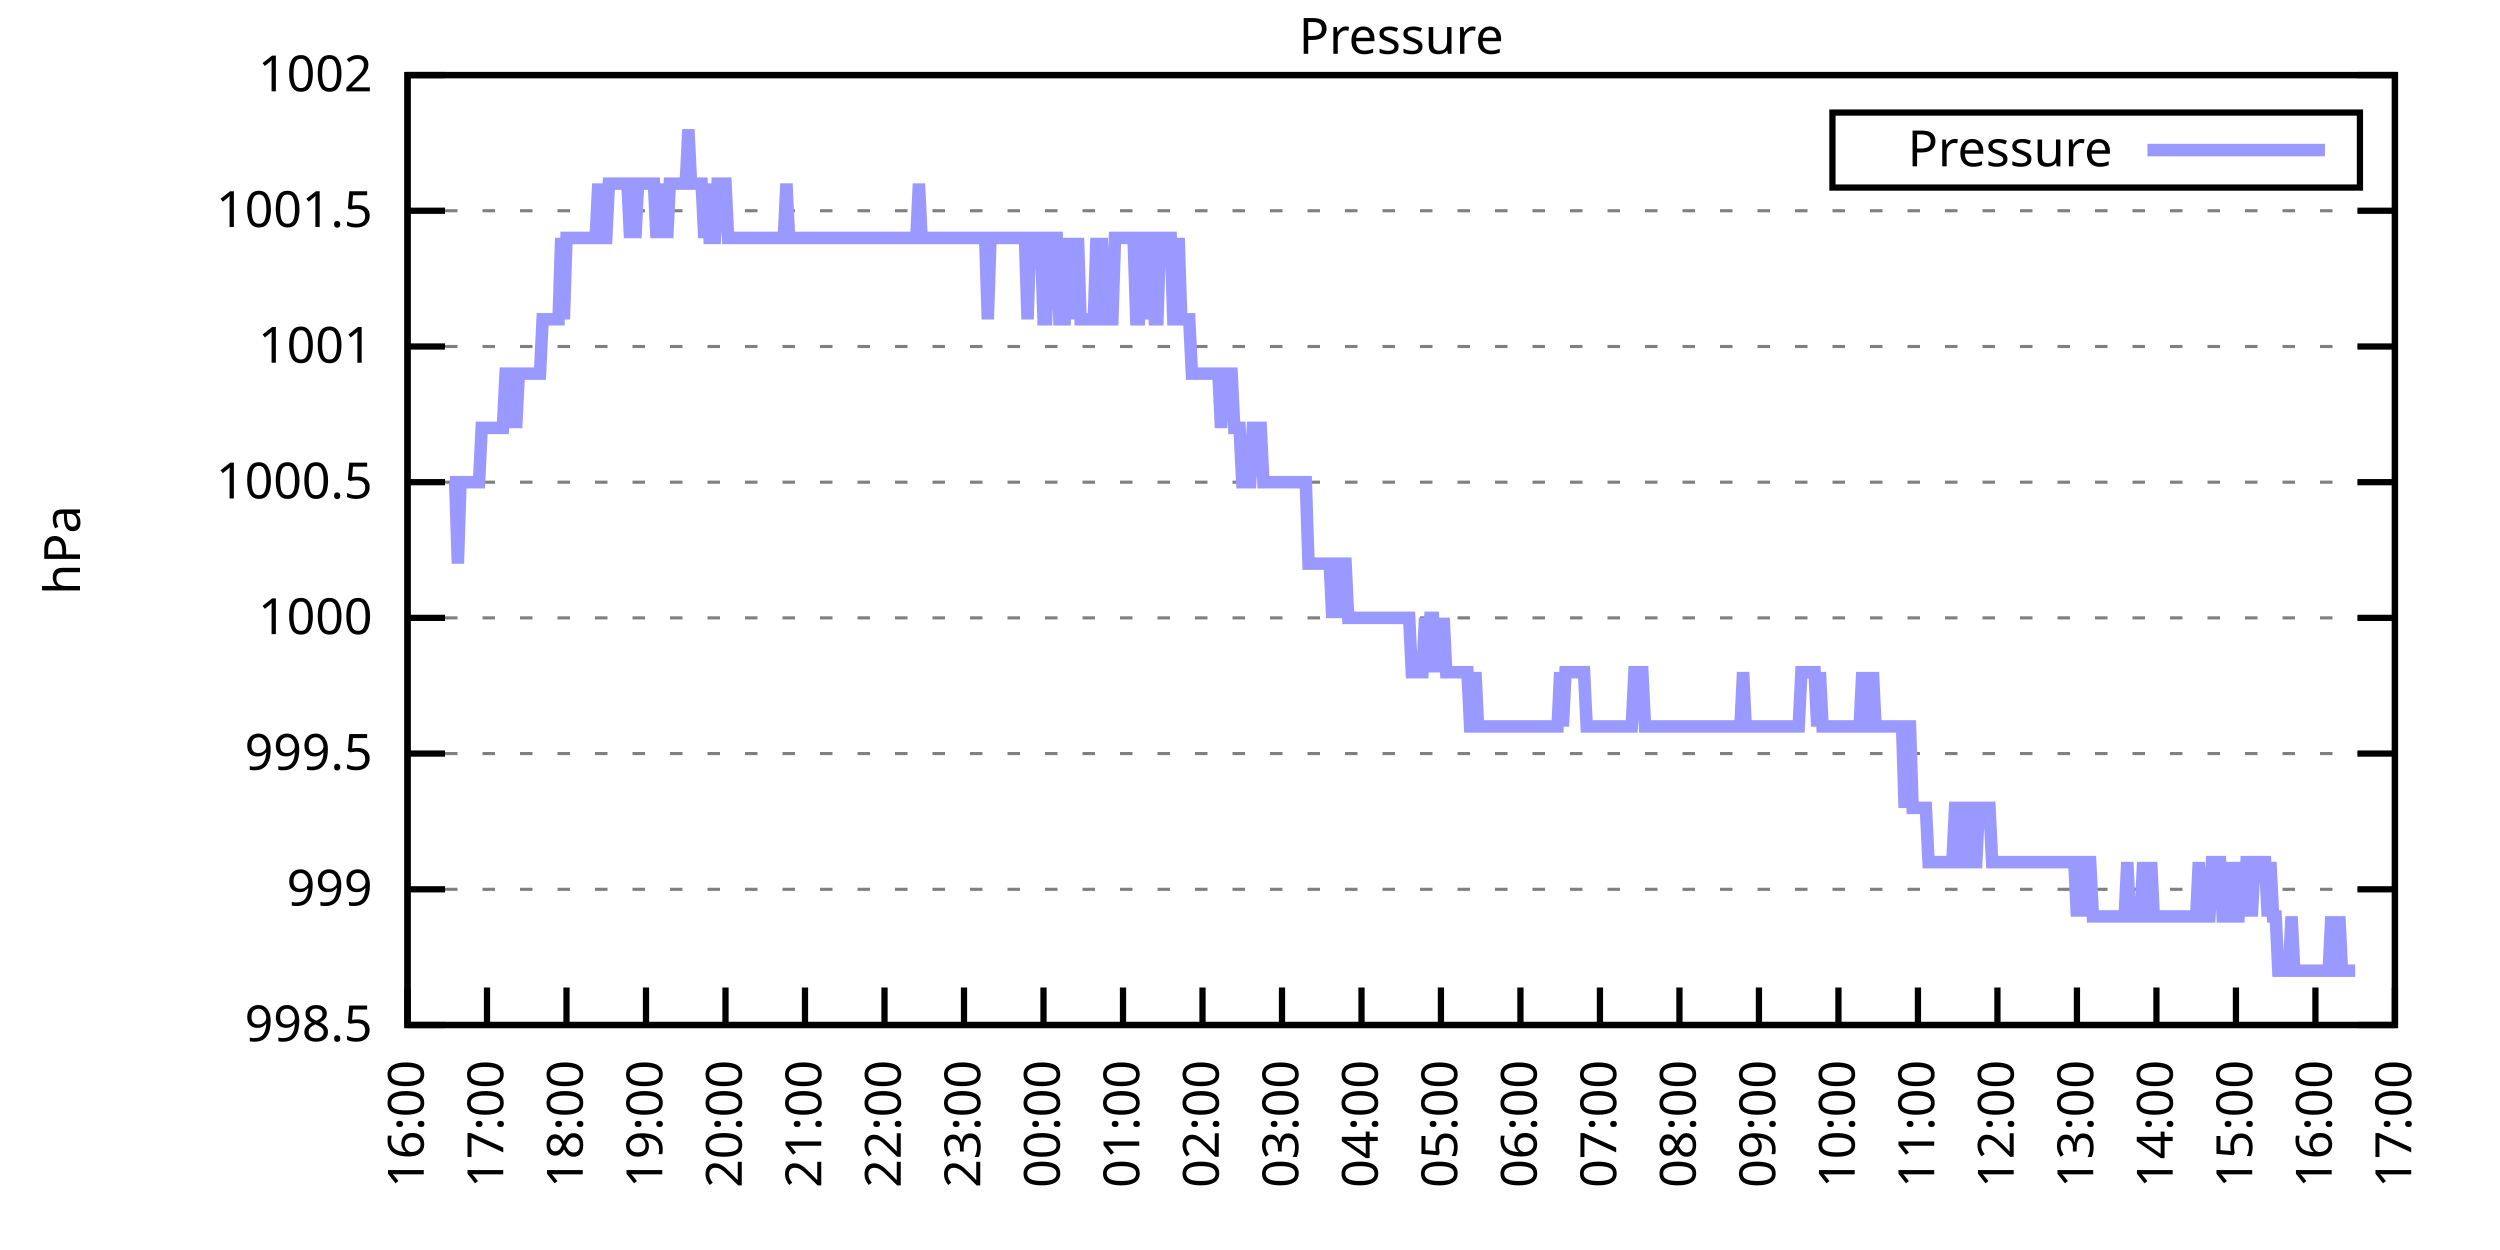
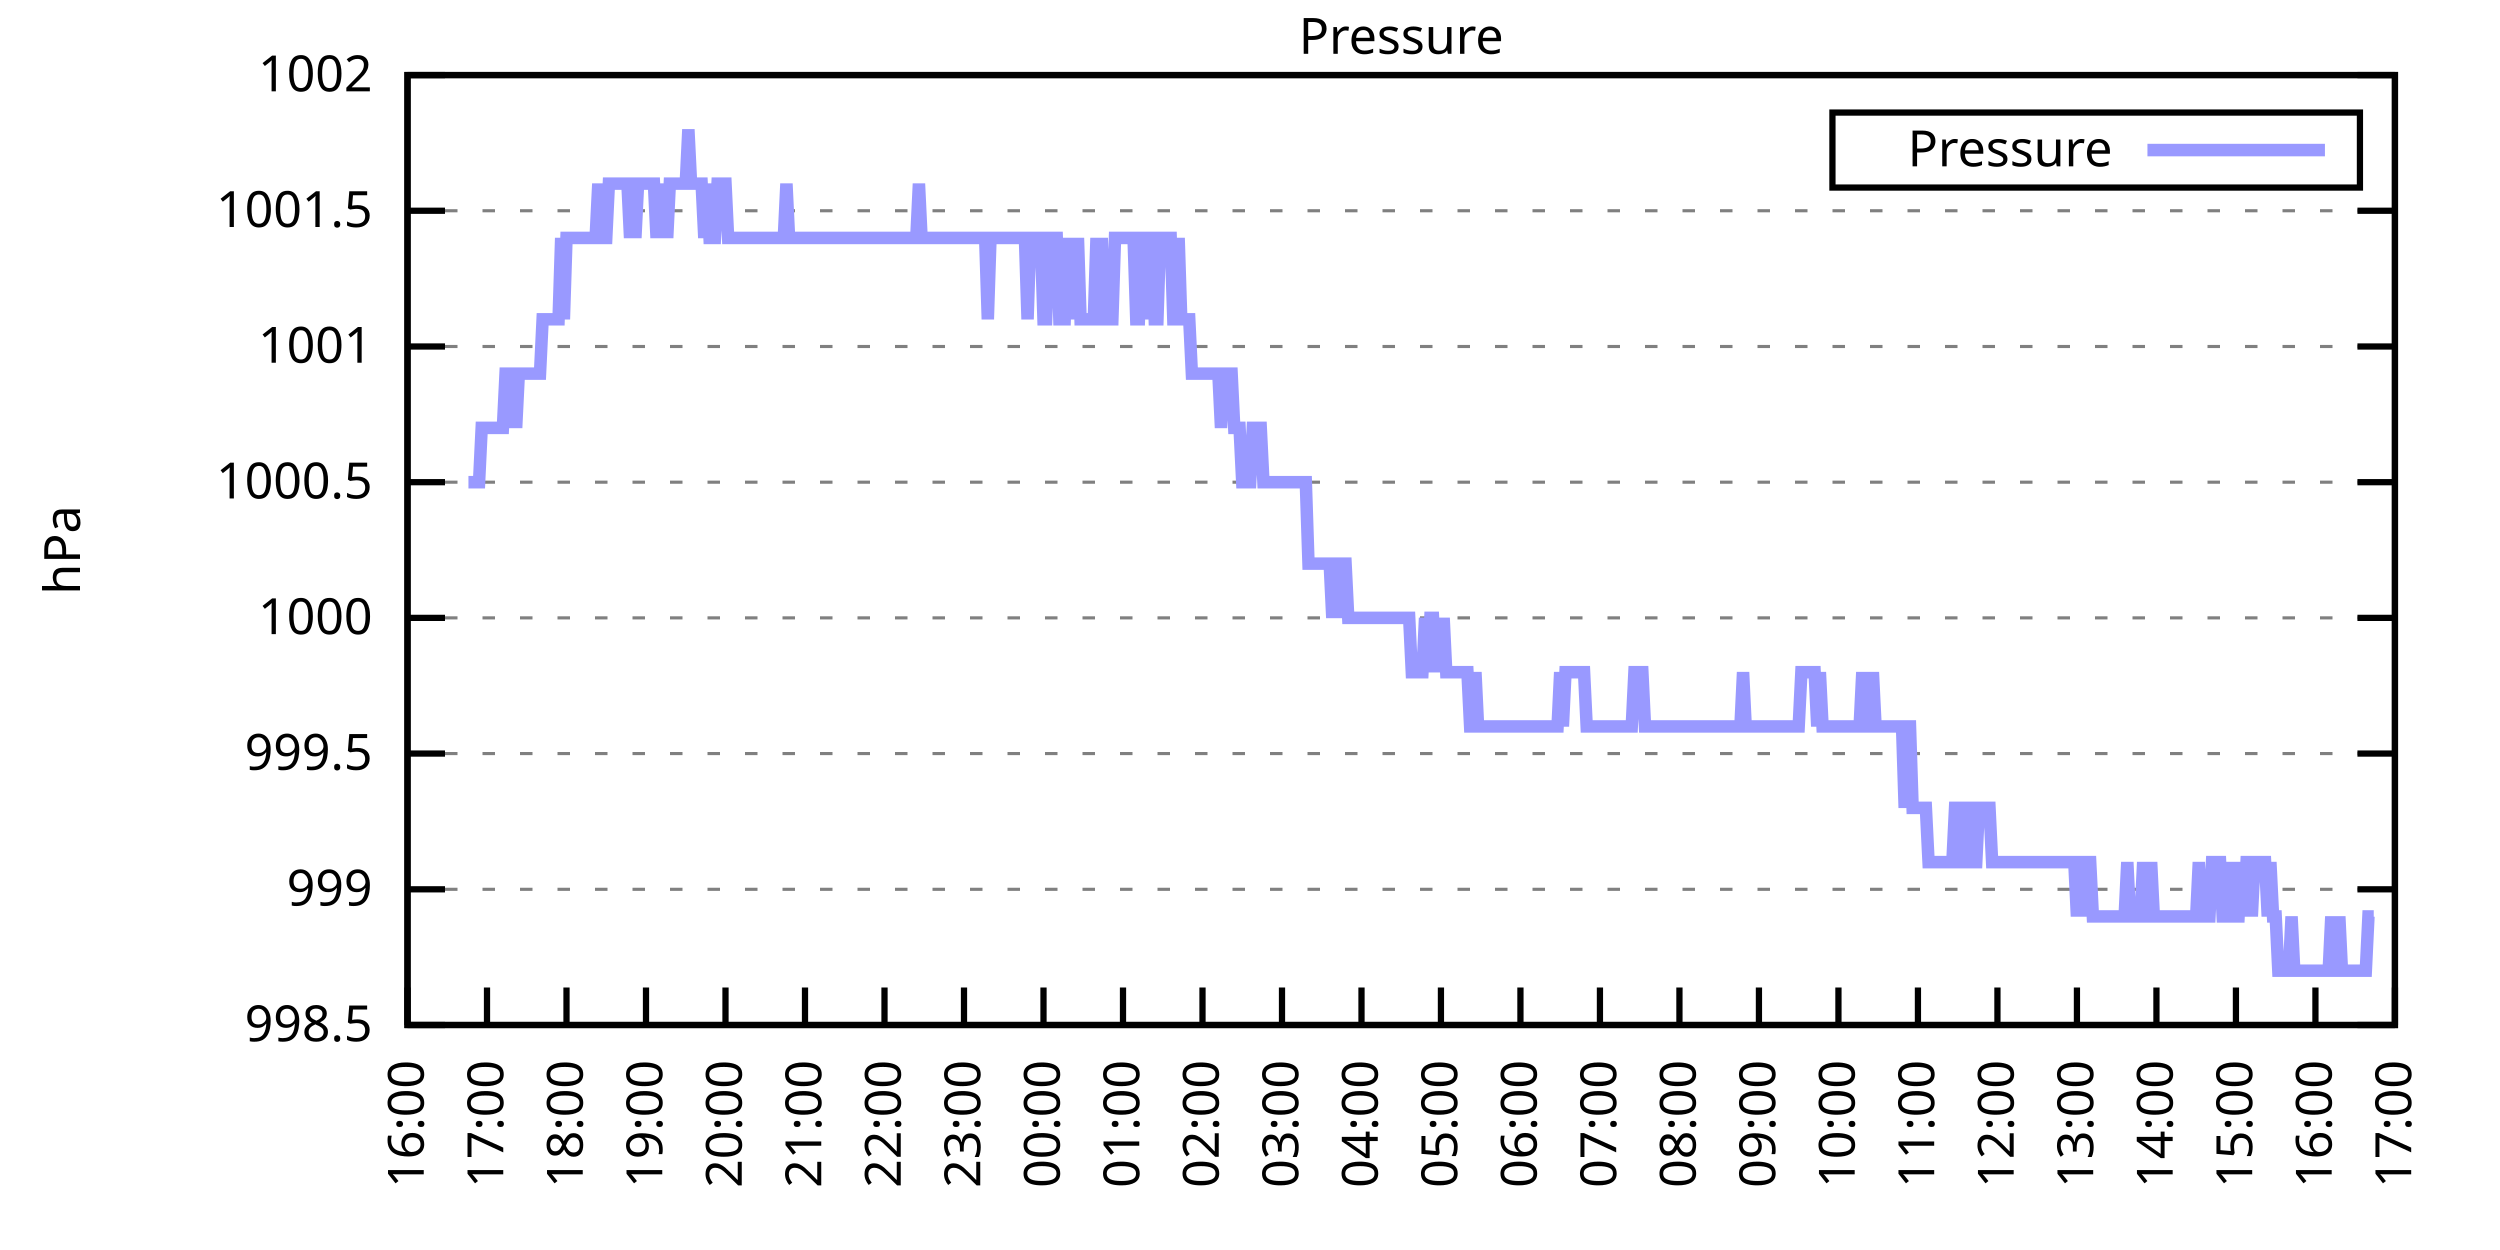
<svg xmlns="http://www.w3.org/2000/svg" xmlns:xlink="http://www.w3.org/1999/xlink" width="400" height="200" viewBox="0 0 400 200">
  <g id="gnuplot_canvas">
    <rect x="0" y="0" width="400" height="200" fill="none" />
    <defs>
      <circle id="gpDot" r="0.5" stroke-width="0.5" stroke="currentColor" />
      <path id="gpPt0" stroke-width="0.333" stroke="currentColor" d="M-1,0 h2 M0,-1 v2" />
      <path id="gpPt1" stroke-width="0.333" stroke="currentColor" d="M-1,-1 L1,1 M1,-1 L-1,1" />
      <path id="gpPt2" stroke-width="0.333" stroke="currentColor" d="M-1,0 L1,0 M0,-1 L0,1 M-1,-1 L1,1 M-1,1 L1,-1" />
      <rect id="gpPt3" stroke-width="0.333" stroke="currentColor" x="-1" y="-1" width="2" height="2" />
      <rect id="gpPt4" stroke-width="0.333" stroke="currentColor" fill="currentColor" x="-1" y="-1" width="2" height="2" />
      <circle id="gpPt5" stroke-width="0.333" stroke="currentColor" cx="0" cy="0" r="1" />
      <use xlink:href="#gpPt5" id="gpPt6" fill="currentColor" stroke="none" />
      <path id="gpPt7" stroke-width="0.333" stroke="currentColor" d="M0,-1.33 L-1.33,0.67 L1.33,0.67 z" />
      <use xlink:href="#gpPt7" id="gpPt8" fill="currentColor" stroke="none" />
      <use xlink:href="#gpPt7" id="gpPt9" stroke="currentColor" transform="rotate(180)" />
      <use xlink:href="#gpPt9" id="gpPt10" fill="currentColor" stroke="none" />
      <use xlink:href="#gpPt3" id="gpPt11" stroke="currentColor" transform="rotate(45)" />
      <use xlink:href="#gpPt11" id="gpPt12" fill="currentColor" stroke="none" />
      <path id="gpPt13" stroke-width="0.333" stroke="currentColor" d="M0,1.330 L1.265,0.411 L0.782,-1.067 L-0.782,-1.076 L-1.265,0.411 z" />
      <use xlink:href="#gpPt13" id="gpPt14" fill="currentColor" stroke="none" />
      <filter id="textbox" filterUnits="objectBoundingBox" x="0" y="0" height="1" width="1">
        <feFlood flood-color="white" flood-opacity="1" result="bgnd" />
        <feComposite in="SourceGraphic" in2="bgnd" operator="atop" />
      </filter>
      <filter id="greybox" filterUnits="objectBoundingBox" x="0" y="0" height="1" width="1">
        <feFlood flood-color="lightgrey" flood-opacity="1" result="grey" />
        <feComposite in="SourceGraphic" in2="grey" operator="atop" />
      </filter>
    </defs>
    <g fill="none" color="white" stroke="currentColor" stroke-width="1.00" stroke-linecap="butt" stroke-linejoin="miter">
</g>
    <g fill="none" color="black" stroke="currentColor" stroke-width="1.00" stroke-linecap="butt" stroke-linejoin="miter">
      <g stroke="none" shape-rendering="crispEdges">
        <polygon fill="rgb(255, 255, 255)" points="65.20,164.00 383.18,164.00 383.18,12.02 65.20,12.02 " />
      </g>
    </g>
    <g fill="none" color="black" stroke="currentColor" stroke-width="1.00" stroke-linecap="butt" stroke-linejoin="miter">
</g>
    <g fill="none" color="black" stroke="black" stroke-width="0.50" stroke-linecap="butt" stroke-linejoin="miter">
</g>
    <g fill="none" color="gray" stroke="currentColor" stroke-width="0.50" stroke-linecap="butt" stroke-linejoin="miter">
      <path stroke="gray" stroke-dasharray="2,4" class="gridline" d="M65.20,164.00 L383.19,164.00  " />
    </g>
    <g fill="none" color="gray" stroke="gray" stroke-width="1.00" stroke-linecap="butt" stroke-linejoin="miter">
</g>
    <g fill="none" color="black" stroke="currentColor" stroke-width="1.00" stroke-linecap="butt" stroke-linejoin="miter">
      <path stroke="black" d="M65.20,164.00 L71.20,164.00 M383.19,164.00 L377.19,164.00  " />
      <g transform="translate(59.60,166.60)" stroke="none" fill="black" font-family="Sans" font-size="8.00" text-anchor="end">
        <text>
          <tspan font-family="Sans"> 998.5</tspan>
        </text>
      </g>
    </g>
    <g fill="none" color="black" stroke="currentColor" stroke-width="1.00" stroke-linecap="butt" stroke-linejoin="miter">
</g>
    <g fill="none" color="black" stroke="black" stroke-width="0.50" stroke-linecap="butt" stroke-linejoin="miter">
</g>
    <g fill="none" color="gray" stroke="currentColor" stroke-width="0.50" stroke-linecap="butt" stroke-linejoin="miter">
      <path stroke="gray" stroke-dasharray="2,4" class="gridline" d="M65.20,142.29 L383.19,142.29  " />
    </g>
    <g fill="none" color="gray" stroke="gray" stroke-width="1.00" stroke-linecap="butt" stroke-linejoin="miter">
</g>
    <g fill="none" color="black" stroke="currentColor" stroke-width="1.00" stroke-linecap="butt" stroke-linejoin="miter">
      <path stroke="black" d="M65.20,142.29 L71.20,142.29 M383.19,142.29 L377.19,142.29  " />
      <g transform="translate(59.60,144.89)" stroke="none" fill="black" font-family="Sans" font-size="8.00" text-anchor="end">
        <text>
          <tspan font-family="Sans"> 999</tspan>
        </text>
      </g>
    </g>
    <g fill="none" color="black" stroke="currentColor" stroke-width="1.00" stroke-linecap="butt" stroke-linejoin="miter">
</g>
    <g fill="none" color="black" stroke="black" stroke-width="0.50" stroke-linecap="butt" stroke-linejoin="miter">
</g>
    <g fill="none" color="gray" stroke="currentColor" stroke-width="0.50" stroke-linecap="butt" stroke-linejoin="miter">
      <path stroke="gray" stroke-dasharray="2,4" class="gridline" d="M65.20,120.57 L383.19,120.57  " />
    </g>
    <g fill="none" color="gray" stroke="gray" stroke-width="1.00" stroke-linecap="butt" stroke-linejoin="miter">
</g>
    <g fill="none" color="black" stroke="currentColor" stroke-width="1.00" stroke-linecap="butt" stroke-linejoin="miter">
      <path stroke="black" d="M65.20,120.57 L71.20,120.57 M383.19,120.57 L377.19,120.57  " />
      <g transform="translate(59.60,123.17)" stroke="none" fill="black" font-family="Sans" font-size="8.00" text-anchor="end">
        <text>
          <tspan font-family="Sans"> 999.5</tspan>
        </text>
      </g>
    </g>
    <g fill="none" color="black" stroke="currentColor" stroke-width="1.00" stroke-linecap="butt" stroke-linejoin="miter">
</g>
    <g fill="none" color="black" stroke="black" stroke-width="0.50" stroke-linecap="butt" stroke-linejoin="miter">
</g>
    <g fill="none" color="gray" stroke="currentColor" stroke-width="0.50" stroke-linecap="butt" stroke-linejoin="miter">
      <path stroke="gray" stroke-dasharray="2,4" class="gridline" d="M65.20,98.86 L383.19,98.86  " />
    </g>
    <g fill="none" color="gray" stroke="gray" stroke-width="1.00" stroke-linecap="butt" stroke-linejoin="miter">
</g>
    <g fill="none" color="black" stroke="currentColor" stroke-width="1.00" stroke-linecap="butt" stroke-linejoin="miter">
      <path stroke="black" d="M65.20,98.86 L71.20,98.86 M383.19,98.86 L377.19,98.86  " />
      <g transform="translate(59.60,101.46)" stroke="none" fill="black" font-family="Sans" font-size="8.00" text-anchor="end">
        <text>
          <tspan font-family="Sans"> 1000</tspan>
        </text>
      </g>
    </g>
    <g fill="none" color="black" stroke="currentColor" stroke-width="1.00" stroke-linecap="butt" stroke-linejoin="miter">
</g>
    <g fill="none" color="black" stroke="black" stroke-width="0.50" stroke-linecap="butt" stroke-linejoin="miter">
</g>
    <g fill="none" color="gray" stroke="currentColor" stroke-width="0.50" stroke-linecap="butt" stroke-linejoin="miter">
      <path stroke="gray" stroke-dasharray="2,4" class="gridline" d="M65.20,77.15 L383.19,77.15  " />
    </g>
    <g fill="none" color="gray" stroke="gray" stroke-width="1.00" stroke-linecap="butt" stroke-linejoin="miter">
</g>
    <g fill="none" color="black" stroke="currentColor" stroke-width="1.00" stroke-linecap="butt" stroke-linejoin="miter">
      <path stroke="black" d="M65.20,77.15 L71.20,77.15 M383.19,77.15 L377.19,77.15  " />
      <g transform="translate(59.60,79.75)" stroke="none" fill="black" font-family="Sans" font-size="8.00" text-anchor="end">
        <text>
          <tspan font-family="Sans"> 1000.5</tspan>
        </text>
      </g>
    </g>
    <g fill="none" color="black" stroke="currentColor" stroke-width="1.00" stroke-linecap="butt" stroke-linejoin="miter">
</g>
    <g fill="none" color="black" stroke="black" stroke-width="0.50" stroke-linecap="butt" stroke-linejoin="miter">
</g>
    <g fill="none" color="gray" stroke="currentColor" stroke-width="0.50" stroke-linecap="butt" stroke-linejoin="miter">
      <path stroke="gray" stroke-dasharray="2,4" class="gridline" d="M65.20,55.44 L383.19,55.44  " />
    </g>
    <g fill="none" color="gray" stroke="gray" stroke-width="1.00" stroke-linecap="butt" stroke-linejoin="miter">
</g>
    <g fill="none" color="black" stroke="currentColor" stroke-width="1.00" stroke-linecap="butt" stroke-linejoin="miter">
      <path stroke="black" d="M65.20,55.44 L71.20,55.44 M383.19,55.44 L377.19,55.44  " />
      <g transform="translate(59.60,58.04)" stroke="none" fill="black" font-family="Sans" font-size="8.00" text-anchor="end">
        <text>
          <tspan font-family="Sans"> 1001</tspan>
        </text>
      </g>
    </g>
    <g fill="none" color="black" stroke="currentColor" stroke-width="1.00" stroke-linecap="butt" stroke-linejoin="miter">
</g>
    <g fill="none" color="black" stroke="black" stroke-width="0.50" stroke-linecap="butt" stroke-linejoin="miter">
</g>
    <g fill="none" color="gray" stroke="currentColor" stroke-width="0.50" stroke-linecap="butt" stroke-linejoin="miter">
      <path stroke="gray" stroke-dasharray="2,4" class="gridline" d="M65.20,33.72 L383.19,33.72  " />
    </g>
    <g fill="none" color="gray" stroke="gray" stroke-width="1.00" stroke-linecap="butt" stroke-linejoin="miter">
</g>
    <g fill="none" color="black" stroke="currentColor" stroke-width="1.00" stroke-linecap="butt" stroke-linejoin="miter">
      <path stroke="black" d="M65.20,33.72 L71.20,33.72 M383.19,33.72 L377.19,33.72  " />
      <g transform="translate(59.60,36.32)" stroke="none" fill="black" font-family="Sans" font-size="8.00" text-anchor="end">
        <text>
          <tspan font-family="Sans"> 1001.5</tspan>
        </text>
      </g>
    </g>
    <g fill="none" color="black" stroke="currentColor" stroke-width="1.00" stroke-linecap="butt" stroke-linejoin="miter">
</g>
    <g fill="none" color="black" stroke="black" stroke-width="0.50" stroke-linecap="butt" stroke-linejoin="miter">
</g>
    <g fill="none" color="gray" stroke="currentColor" stroke-width="0.50" stroke-linecap="butt" stroke-linejoin="miter">
      <path stroke="gray" stroke-dasharray="2,4" class="gridline" d="M65.20,12.01 L383.19,12.01  " />
    </g>
    <g fill="none" color="gray" stroke="gray" stroke-width="1.00" stroke-linecap="butt" stroke-linejoin="miter">
</g>
    <g fill="none" color="black" stroke="currentColor" stroke-width="1.00" stroke-linecap="butt" stroke-linejoin="miter">
      <path stroke="black" d="M65.20,12.01 L71.20,12.01 M383.19,12.01 L377.19,12.01  " />
      <g transform="translate(59.60,14.61)" stroke="none" fill="black" font-family="Sans" font-size="8.00" text-anchor="end">
        <text>
          <tspan font-family="Sans"> 1002</tspan>
        </text>
      </g>
    </g>
    <g fill="none" color="black" stroke="currentColor" stroke-width="1.00" stroke-linecap="butt" stroke-linejoin="miter">
      <path stroke="black" d="M65.20,164.00 L65.20,158.00  " />
      <g transform="translate(67.80,169.60) rotate(270.00)" stroke="none" fill="black" font-family="Sans" font-size="8.00" text-anchor="end">
        <text>
          <tspan font-family="Sans">16:00</tspan>
        </text>
      </g>
    </g>
    <g fill="none" color="black" stroke="currentColor" stroke-width="1.00" stroke-linecap="butt" stroke-linejoin="miter">
      <path stroke="black" d="M77.92,164.00 L77.92,158.00  " />
      <g transform="translate(80.52,169.60) rotate(270.00)" stroke="none" fill="black" font-family="Sans" font-size="8.00" text-anchor="end">
        <text>
          <tspan font-family="Sans">17:00</tspan>
        </text>
      </g>
    </g>
    <g fill="none" color="black" stroke="currentColor" stroke-width="1.00" stroke-linecap="butt" stroke-linejoin="miter">
      <path stroke="black" d="M90.64,164.00 L90.64,158.00  " />
      <g transform="translate(93.24,169.60) rotate(270.00)" stroke="none" fill="black" font-family="Sans" font-size="8.00" text-anchor="end">
        <text>
          <tspan font-family="Sans">18:00</tspan>
        </text>
      </g>
    </g>
    <g fill="none" color="black" stroke="currentColor" stroke-width="1.00" stroke-linecap="butt" stroke-linejoin="miter">
      <path stroke="black" d="M103.36,164.00 L103.36,158.00  " />
      <g transform="translate(105.96,169.60) rotate(270.00)" stroke="none" fill="black" font-family="Sans" font-size="8.00" text-anchor="end">
        <text>
          <tspan font-family="Sans">19:00</tspan>
        </text>
      </g>
    </g>
    <g fill="none" color="black" stroke="currentColor" stroke-width="1.00" stroke-linecap="butt" stroke-linejoin="miter">
      <path stroke="black" d="M116.08,164.00 L116.08,158.00  " />
      <g transform="translate(118.68,169.60) rotate(270.00)" stroke="none" fill="black" font-family="Sans" font-size="8.00" text-anchor="end">
        <text>
          <tspan font-family="Sans">20:00</tspan>
        </text>
      </g>
    </g>
    <g fill="none" color="black" stroke="currentColor" stroke-width="1.00" stroke-linecap="butt" stroke-linejoin="miter">
      <path stroke="black" d="M128.80,164.00 L128.80,158.00  " />
      <g transform="translate(131.40,169.60) rotate(270.00)" stroke="none" fill="black" font-family="Sans" font-size="8.00" text-anchor="end">
        <text>
          <tspan font-family="Sans">21:00</tspan>
        </text>
      </g>
    </g>
    <g fill="none" color="black" stroke="currentColor" stroke-width="1.00" stroke-linecap="butt" stroke-linejoin="miter">
      <path stroke="black" d="M141.52,164.00 L141.52,158.00  " />
      <g transform="translate(144.12,169.60) rotate(270.00)" stroke="none" fill="black" font-family="Sans" font-size="8.00" text-anchor="end">
        <text>
          <tspan font-family="Sans">22:00</tspan>
        </text>
      </g>
    </g>
    <g fill="none" color="black" stroke="currentColor" stroke-width="1.00" stroke-linecap="butt" stroke-linejoin="miter">
      <path stroke="black" d="M154.24,164.00 L154.24,158.00  " />
      <g transform="translate(156.84,169.60) rotate(270.00)" stroke="none" fill="black" font-family="Sans" font-size="8.00" text-anchor="end">
        <text>
          <tspan font-family="Sans">23:00</tspan>
        </text>
      </g>
    </g>
    <g fill="none" color="black" stroke="currentColor" stroke-width="1.00" stroke-linecap="butt" stroke-linejoin="miter">
      <path stroke="black" d="M166.96,164.00 L166.96,158.00  " />
      <g transform="translate(169.56,169.60) rotate(270.00)" stroke="none" fill="black" font-family="Sans" font-size="8.00" text-anchor="end">
        <text>
          <tspan font-family="Sans">00:00</tspan>
        </text>
      </g>
    </g>
    <g fill="none" color="black" stroke="currentColor" stroke-width="1.00" stroke-linecap="butt" stroke-linejoin="miter">
      <path stroke="black" d="M179.68,164.00 L179.68,158.00  " />
      <g transform="translate(182.28,169.60) rotate(270.00)" stroke="none" fill="black" font-family="Sans" font-size="8.00" text-anchor="end">
        <text>
          <tspan font-family="Sans">01:00</tspan>
        </text>
      </g>
    </g>
    <g fill="none" color="black" stroke="currentColor" stroke-width="1.00" stroke-linecap="butt" stroke-linejoin="miter">
      <path stroke="black" d="M192.40,164.00 L192.40,158.00  " />
      <g transform="translate(195.00,169.60) rotate(270.00)" stroke="none" fill="black" font-family="Sans" font-size="8.00" text-anchor="end">
        <text>
          <tspan font-family="Sans">02:00</tspan>
        </text>
      </g>
    </g>
    <g fill="none" color="black" stroke="currentColor" stroke-width="1.00" stroke-linecap="butt" stroke-linejoin="miter">
      <path stroke="black" d="M205.12,164.00 L205.12,158.00  " />
      <g transform="translate(207.72,169.60) rotate(270.00)" stroke="none" fill="black" font-family="Sans" font-size="8.00" text-anchor="end">
        <text>
          <tspan font-family="Sans">03:00</tspan>
        </text>
      </g>
    </g>
    <g fill="none" color="black" stroke="currentColor" stroke-width="1.00" stroke-linecap="butt" stroke-linejoin="miter">
      <path stroke="black" d="M217.84,164.00 L217.84,158.00  " />
      <g transform="translate(220.44,169.60) rotate(270.00)" stroke="none" fill="black" font-family="Sans" font-size="8.00" text-anchor="end">
        <text>
          <tspan font-family="Sans">04:00</tspan>
        </text>
      </g>
    </g>
    <g fill="none" color="black" stroke="currentColor" stroke-width="1.00" stroke-linecap="butt" stroke-linejoin="miter">
      <path stroke="black" d="M230.55,164.00 L230.55,158.00  " />
      <g transform="translate(233.15,169.60) rotate(270.00)" stroke="none" fill="black" font-family="Sans" font-size="8.00" text-anchor="end">
        <text>
          <tspan font-family="Sans">05:00</tspan>
        </text>
      </g>
    </g>
    <g fill="none" color="black" stroke="currentColor" stroke-width="1.00" stroke-linecap="butt" stroke-linejoin="miter">
      <path stroke="black" d="M243.27,164.00 L243.27,158.00  " />
      <g transform="translate(245.87,169.60) rotate(270.00)" stroke="none" fill="black" font-family="Sans" font-size="8.00" text-anchor="end">
        <text>
          <tspan font-family="Sans">06:00</tspan>
        </text>
      </g>
    </g>
    <g fill="none" color="black" stroke="currentColor" stroke-width="1.00" stroke-linecap="butt" stroke-linejoin="miter">
      <path stroke="black" d="M255.99,164.00 L255.99,158.00  " />
      <g transform="translate(258.59,169.60) rotate(270.00)" stroke="none" fill="black" font-family="Sans" font-size="8.00" text-anchor="end">
        <text>
          <tspan font-family="Sans">07:00</tspan>
        </text>
      </g>
    </g>
    <g fill="none" color="black" stroke="currentColor" stroke-width="1.00" stroke-linecap="butt" stroke-linejoin="miter">
      <path stroke="black" d="M268.71,164.00 L268.71,158.00  " />
      <g transform="translate(271.31,169.60) rotate(270.00)" stroke="none" fill="black" font-family="Sans" font-size="8.00" text-anchor="end">
        <text>
          <tspan font-family="Sans">08:00</tspan>
        </text>
      </g>
    </g>
    <g fill="none" color="black" stroke="currentColor" stroke-width="1.00" stroke-linecap="butt" stroke-linejoin="miter">
      <path stroke="black" d="M281.43,164.00 L281.43,158.00  " />
      <g transform="translate(284.03,169.60) rotate(270.00)" stroke="none" fill="black" font-family="Sans" font-size="8.00" text-anchor="end">
        <text>
          <tspan font-family="Sans">09:00</tspan>
        </text>
      </g>
    </g>
    <g fill="none" color="black" stroke="currentColor" stroke-width="1.00" stroke-linecap="butt" stroke-linejoin="miter">
      <path stroke="black" d="M294.15,164.00 L294.15,158.00  " />
      <g transform="translate(296.75,169.60) rotate(270.00)" stroke="none" fill="black" font-family="Sans" font-size="8.00" text-anchor="end">
        <text>
          <tspan font-family="Sans">10:00</tspan>
        </text>
      </g>
    </g>
    <g fill="none" color="black" stroke="currentColor" stroke-width="1.00" stroke-linecap="butt" stroke-linejoin="miter">
      <path stroke="black" d="M306.87,164.00 L306.87,158.00  " />
      <g transform="translate(309.47,169.60) rotate(270.00)" stroke="none" fill="black" font-family="Sans" font-size="8.00" text-anchor="end">
        <text>
          <tspan font-family="Sans">11:00</tspan>
        </text>
      </g>
    </g>
    <g fill="none" color="black" stroke="currentColor" stroke-width="1.00" stroke-linecap="butt" stroke-linejoin="miter">
      <path stroke="black" d="M319.59,164.00 L319.59,158.00  " />
      <g transform="translate(322.19,169.60) rotate(270.00)" stroke="none" fill="black" font-family="Sans" font-size="8.00" text-anchor="end">
        <text>
          <tspan font-family="Sans">12:00</tspan>
        </text>
      </g>
    </g>
    <g fill="none" color="black" stroke="currentColor" stroke-width="1.00" stroke-linecap="butt" stroke-linejoin="miter">
      <path stroke="black" d="M332.31,164.00 L332.31,158.00  " />
      <g transform="translate(334.91,169.60) rotate(270.00)" stroke="none" fill="black" font-family="Sans" font-size="8.00" text-anchor="end">
        <text>
          <tspan font-family="Sans">13:00</tspan>
        </text>
      </g>
    </g>
    <g fill="none" color="black" stroke="currentColor" stroke-width="1.00" stroke-linecap="butt" stroke-linejoin="miter">
      <path stroke="black" d="M345.03,164.00 L345.03,158.00  " />
      <g transform="translate(347.63,169.60) rotate(270.00)" stroke="none" fill="black" font-family="Sans" font-size="8.00" text-anchor="end">
        <text>
          <tspan font-family="Sans">14:00</tspan>
        </text>
      </g>
    </g>
    <g fill="none" color="black" stroke="currentColor" stroke-width="1.00" stroke-linecap="butt" stroke-linejoin="miter">
      <path stroke="black" d="M357.75,164.00 L357.75,158.00  " />
      <g transform="translate(360.35,169.60) rotate(270.00)" stroke="none" fill="black" font-family="Sans" font-size="8.00" text-anchor="end">
        <text>
          <tspan font-family="Sans">15:00</tspan>
        </text>
      </g>
    </g>
    <g fill="none" color="black" stroke="currentColor" stroke-width="1.00" stroke-linecap="butt" stroke-linejoin="miter">
      <path stroke="black" d="M370.47,164.00 L370.47,158.00  " />
      <g transform="translate(373.07,169.60) rotate(270.00)" stroke="none" fill="black" font-family="Sans" font-size="8.00" text-anchor="end">
        <text>
          <tspan font-family="Sans">16:00</tspan>
        </text>
      </g>
    </g>
    <g fill="none" color="black" stroke="currentColor" stroke-width="1.00" stroke-linecap="butt" stroke-linejoin="miter">
      <path stroke="black" d="M383.19,164.00 L383.19,158.00  " />
      <g transform="translate(385.79,169.60) rotate(270.00)" stroke="none" fill="black" font-family="Sans" font-size="8.00" text-anchor="end">
        <text>
          <tspan font-family="Sans">17:00</tspan>
        </text>
      </g>
    </g>
    <g fill="none" color="black" stroke="currentColor" stroke-width="1.00" stroke-linecap="butt" stroke-linejoin="miter">
</g>
    <g fill="none" color="black" stroke="currentColor" stroke-width="1.00" stroke-linecap="butt" stroke-linejoin="miter">
      <path stroke="black" d="M65.20,12.01 L65.20,164.00 L383.19,164.00 L383.19,12.01 L65.20,12.01 Z  " />
    </g>
    <g fill="none" color="black" stroke="currentColor" stroke-width="1.00" stroke-linecap="butt" stroke-linejoin="miter">
</g>
    <g fill="none" color="black" stroke="currentColor" stroke-width="1.00" stroke-linecap="butt" stroke-linejoin="miter">
      <path stroke="black" d="M293.19,30.01 L293.19,18.01 L377.59,18.01 L377.59,30.01 L293.19,30.01 Z  " />
    </g>
    <g id="Pressure_plot_1">
      <g fill="none" color="white" stroke="black" stroke-width="2.00" stroke-linecap="butt" stroke-linejoin="miter">
</g>
      <g fill="none" color="black" stroke="currentColor" stroke-width="2.00" stroke-linecap="butt" stroke-linejoin="miter">
        <g transform="translate(337.99,26.61)" stroke="none" fill="black" font-family="Sans" font-size="8.00" text-anchor="end">
          <text>
            <tspan font-family="Sans">Pressure</tspan>
          </text>
        </g>
      </g>
      <g fill="none" color="black" stroke="currentColor" stroke-width="2.00" stroke-linecap="butt" stroke-linejoin="miter">
-         <path stroke="rgb(153, 153, 255)" d="M343.59,24.01 L371.99,24.01 M71.98,77.15 L72.41,77.15 L72.83,77.15 L73.26,90.18 L73.68,77.15 L74.10,77.15   L74.53,77.15 L74.95,77.15 L75.38,77.15 L75.80,77.15 L76.22,77.15 L76.65,77.15 L77.07,68.46 L77.50,68.46   L77.92,68.46 L78.34,68.46 L78.77,68.46 L79.19,68.46 L79.62,68.46 L80.04,68.46 L80.46,68.46 L80.89,59.78   L81.31,59.78 L81.74,68.46 L82.16,59.78 L82.58,68.46 L83.01,59.78 L83.43,59.78 L83.86,59.78 L84.28,59.78   L84.70,59.78 L85.13,59.78 L85.55,59.78 L85.98,59.78 L86.40,59.78 L86.82,51.09 L87.25,51.09 L87.67,51.09   L88.10,51.09 L88.52,51.09 L88.94,51.09 L89.37,51.09 L89.79,38.07 L90.22,51.09 L90.64,38.07 L91.06,38.07   L91.49,38.07 L91.91,38.07 L92.34,38.07 L92.76,38.07 L93.18,38.07 L93.61,38.07 L94.03,38.07 L94.46,38.07   L94.88,38.07 L95.30,38.07 L95.73,29.38 L96.15,38.07 L96.58,38.07 L97.00,38.07 L97.42,29.38 L97.85,29.38   L98.27,29.38 L98.69,29.38 L99.12,29.38 L99.54,29.38 L99.97,29.38 L100.39,29.38 L100.81,38.07 L101.24,29.38   L101.66,38.07 L102.09,29.38 L102.51,29.38 L102.93,29.38 L103.36,29.38 L103.78,29.38 L104.21,29.38 L104.63,29.38   L105.05,38.07 L105.48,29.38 L105.90,38.07 L106.33,29.38 L106.75,38.07 L107.17,29.38 L107.60,29.38 L108.02,29.38   L108.45,29.38 L108.87,29.38 L109.29,29.38 L109.72,29.38 L110.14,20.70 L110.57,29.38 L110.99,29.38 L111.41,29.38   L111.84,29.38 L112.26,29.38 L112.69,38.07 L113.11,29.38 L113.53,38.07 L113.96,38.07 L114.38,38.07 L114.81,29.38   L115.23,29.38 L115.65,29.38 L116.08,29.38 L116.50,38.07 L116.93,38.07 L117.35,38.07 L117.77,38.07 L118.20,38.07   L118.62,38.07 L119.05,38.07 L119.47,38.07 L119.89,38.07 L120.32,38.07 L120.74,38.07 L121.17,38.07 L121.59,38.07   L122.01,38.07 L122.44,38.07 L122.86,38.07 L123.29,38.07 L123.71,38.07 L124.13,38.07 L124.56,38.07 L124.98,38.07   L125.41,38.07 L125.83,29.38 L126.25,38.07 L126.68,38.07 L127.10,38.07 L127.53,38.07 L127.95,38.07 L128.37,38.07   L128.80,38.07 L129.22,38.07 L129.65,38.07 L130.07,38.07 L130.49,38.07 L130.92,38.07 L131.34,38.07 L131.77,38.07   L132.19,38.07 L132.61,38.07 L133.04,38.07 L133.46,38.07 L133.89,38.07 L134.31,38.07 L134.73,38.07 L135.16,38.07   L135.58,38.07 L136.01,38.07 L136.43,38.07 L136.85,38.07 L137.28,38.07 L137.70,38.07 L138.13,38.07 L138.55,38.07   L138.97,38.07 L139.40,38.07 L139.82,38.07 L140.25,38.07 L140.67,38.07 L141.09,38.07 L141.52,38.07 L141.94,38.07   L142.37,38.07 L142.79,38.07 L143.21,38.07 L143.64,38.07 L144.06,38.07 L144.49,38.07 L144.91,38.07 L145.33,38.07   L145.76,38.07 L146.18,38.07 L146.61,38.07 L147.03,29.38 L147.45,38.07 L147.88,38.07 L148.30,38.07 L148.73,38.07   L149.15,38.07 L149.57,38.07 L150.00,38.07 L150.42,38.07 L150.85,38.07 L151.27,38.07 L151.69,38.07 L152.12,38.07   L152.54,38.07 L152.97,38.07 L153.39,38.07 L153.81,38.07 L154.24,38.07 L154.66,38.07 L155.09,38.07 L155.51,38.07   L155.93,38.07 L156.36,38.07 L156.78,38.07 L157.21,38.07 L157.63,38.07 L158.05,51.09 L158.48,38.07 L158.90,38.07   L159.33,38.07 L159.75,38.07 L160.17,38.07 L160.60,38.07 L161.02,38.07 L161.44,38.07 L161.87,38.07 L162.29,38.07   L162.72,38.07 L163.14,38.07 L163.56,38.07 L163.99,38.07 L164.41,51.09 L164.84,38.07 L165.26,38.07 L165.68,38.07   L166.11,38.07 L166.53,38.07 L166.96,51.09 L167.38,51.09 L167.80,38.07 L168.23,38.07 L168.65,38.07 L169.08,38.07   L169.50,51.09 L169.92,51.09 L170.35,51.09 L170.77,38.07 L171.20,51.09 L171.62,38.07 L172.04,51.09 L172.47,38.07   L172.89,51.09 L173.32,51.09 L173.74,51.09 L174.16,51.09 L174.59,51.09 L175.01,51.09 L175.44,38.07 L175.86,51.09   L176.28,38.07 L176.71,51.09 L177.13,51.09 L177.56,51.09 L177.98,51.09 L178.40,38.07 L178.83,38.07 L179.25,38.07   L179.68,38.07 L180.10,38.07 L180.52,38.07 L180.95,38.07 L181.37,38.07 L181.80,51.09 L182.22,51.09 L182.64,38.07   L183.07,38.07 L183.49,51.09 L183.92,38.07 L184.34,38.07 L184.76,51.09 L185.19,51.09 L185.61,38.07 L186.04,38.07   L186.46,38.07 L186.88,38.07 L187.31,38.07 L187.73,51.09 L188.16,51.09 L188.58,38.07 L189.00,51.09 L189.43,51.09   L189.85,51.09 L190.28,51.09 L190.70,59.78 L191.12,59.78 L191.55,59.78 L191.97,59.78 L192.40,59.78 L192.82,59.78   L193.24,59.78 L193.67,59.78 L194.09,59.78 L194.52,59.78 L194.94,59.78 L195.36,68.46 L195.79,59.78 L196.21,59.78   L196.64,59.78 L197.06,59.78 L197.48,68.46 L197.91,68.46 L198.33,68.46 L198.76,77.15 L199.18,77.15 L199.60,77.15   L200.03,77.15 L200.45,68.46 L200.88,68.46 L201.30,68.46 L201.72,68.46 L202.15,77.15 L202.57,77.15 L203.00,77.15   L203.42,77.15 L203.84,77.15 L204.27,77.15 L204.69,77.15 L205.12,77.15 L205.54,77.15 L205.96,77.15 L206.39,77.15   L206.81,77.15 L207.24,77.15 L207.66,77.15 L208.08,77.15 L208.51,77.15 L208.93,77.15 L209.36,90.18 L209.78,90.18   L210.20,90.18 L210.63,90.18 L211.05,90.18 L211.48,90.18 L211.90,90.18 L212.32,90.18 L212.75,90.18 L213.17,98.86   L213.60,90.18 L214.02,90.18 L214.44,98.86 L214.87,90.18 L215.29,90.18 L215.72,98.86 L216.14,98.86 L216.56,98.86   L216.99,98.86 L217.41,98.86 L217.84,98.86 L218.26,98.86 L218.68,98.86 L219.11,98.86 L219.53,98.86 L219.96,98.86   L220.38,98.86 L220.80,98.86 L221.23,98.86 L221.65,98.86 L222.08,98.86 L222.50,98.86 L222.92,98.86 L223.35,98.86   L223.77,98.86 L224.20,98.86 L224.62,98.86 L225.04,98.86 L225.47,98.86 L225.89,107.55 L226.31,107.55 L226.74,107.55   L227.16,107.55 L227.59,107.55 L228.01,98.86 L228.43,107.55 L228.86,98.86 L229.28,98.86 L229.71,107.55 L230.13,98.86   L230.55,107.55 L230.98,98.86 L231.40,107.55 L231.83,107.55 L232.25,107.55 L232.67,107.55 L233.10,107.55 L233.52,107.55   L233.95,107.55 L234.37,107.55 L234.79,107.55 L235.22,116.23 L235.64,116.23 L236.07,107.55 L236.49,116.23 L236.91,116.23   L237.34,116.23 L237.76,116.23 L238.19,116.23 L238.61,116.23 L239.03,116.23 L239.46,116.23 L239.88,116.23 L240.31,116.23   L240.73,116.23 L241.15,116.23 L241.58,116.23 L242.00,116.23 L242.43,116.23 L242.85,116.23 L243.27,116.23 L243.70,116.23   L244.12,116.23 L244.55,116.23 L244.97,116.23 L245.39,116.23 L245.82,116.23 L246.24,116.23 L246.67,116.23 L247.09,116.23   L247.51,116.23 L247.94,116.23 L248.36,116.23 L248.79,116.23 L249.21,116.23 L249.63,107.55 L250.06,116.23 L250.48,107.55   L250.91,107.55 L251.33,107.55 L251.75,107.55 L252.18,107.55 L252.60,107.55 L253.03,107.55 L253.45,107.55 L253.87,116.23   L254.30,116.23 L254.72,116.23 L255.15,116.23 L255.57,116.23 L255.99,116.23 L256.42,116.23 L256.84,116.23 L257.27,116.23   L257.69,116.23 L258.11,116.23 L258.54,116.23 L258.96,116.23 L259.39,116.23 L259.81,116.23 L260.23,116.23 L260.66,116.23   L261.08,116.23 L261.51,107.55 L261.93,107.55 L262.35,107.55 L262.78,107.55 L263.20,116.23 L263.63,116.23 L264.05,116.23   L264.47,116.23 L264.90,116.23 L265.32,116.23 L265.75,116.23 L266.17,116.23 L266.59,116.23 L267.02,116.23 L267.44,116.23   L267.87,116.23 L268.29,116.23 L268.71,116.23 L269.14,116.23 L269.56,116.23 L269.99,116.23 L270.41,116.23 L270.83,116.23   L271.26,116.23 L271.68,116.23 L272.11,116.23 L272.53,116.23 L272.95,116.23 L273.38,116.23 L273.80,116.23 L274.23,116.23   L274.65,116.23 L275.07,116.23 L275.50,116.23 L275.92,116.23 L276.35,116.23 L276.77,116.23 L277.19,116.23 L277.62,116.23   L278.04,116.23 L278.47,116.23 L278.89,107.55 L279.31,116.23 L279.74,116.23 L280.16,116.23 L280.59,116.23 L281.01,116.23   L281.43,116.23 L281.86,116.23 L282.28,116.23 L282.71,116.23 L283.13,116.23 L283.55,116.23 L283.98,116.23 L284.40,116.23   L284.83,116.23 L285.25,116.23 L285.67,116.23 L286.10,116.23 L286.52,116.23 L286.95,116.23 L287.37,116.23 L287.79,116.23   L288.22,107.55 L288.64,107.55 L289.06,107.55 L289.49,107.55 L289.91,107.55 L290.34,107.55 L290.76,116.23 L291.18,107.55   L291.61,116.23 L292.03,116.23 L292.46,116.23 L292.88,116.23 L293.30,116.23 L293.73,116.23 L294.15,116.23 L294.58,116.23   L295.00,116.23 L295.42,116.23 L295.85,116.23 L296.27,116.23 L296.70,116.23 L297.12,116.23 L297.54,116.23 L297.97,107.55   L298.39,116.23 L298.82,116.23 L299.24,116.23 L299.66,107.55 L300.09,116.23 L300.51,116.23 L300.94,116.23 L301.36,116.23   L301.78,116.23 L302.21,116.23 L302.63,116.23 L303.06,116.23 L303.48,116.23 L303.90,116.23 L304.33,116.23 L304.75,129.26   L305.18,116.23 L305.60,116.23 L306.02,129.26 L306.45,129.26 L306.87,129.26 L307.30,129.26 L307.72,129.26 L308.14,129.26   L308.57,137.94 L308.99,137.94 L309.42,137.94 L309.84,137.94 L310.26,137.94 L310.69,137.94 L311.11,137.94 L311.54,137.94   L311.96,137.94 L312.38,137.94 L312.81,129.26 L313.23,129.26 L313.66,137.94 L314.08,137.94 L314.50,137.94 L314.93,129.26   L315.35,129.26 L315.78,137.94 L316.20,137.94 L316.62,129.26 L317.05,129.26 L317.47,129.26 L317.90,129.26 L318.32,129.26   L318.74,137.94 L319.17,137.94 L319.59,137.94 L320.02,137.94 L320.44,137.94 L320.86,137.94 L321.29,137.94 L321.71,137.94   L322.14,137.94 L322.56,137.94 L322.98,137.94 L323.41,137.94 L323.83,137.94 L324.26,137.94 L324.68,137.94 L325.10,137.94   L325.53,137.94 L325.95,137.94 L326.38,137.94 L326.80,137.94 L327.22,137.94 L327.65,137.94 L328.07,137.94 L328.50,137.94   L328.92,137.94 L329.34,137.94 L329.77,137.94 L330.19,137.94 L330.62,137.94 L331.04,137.94 L331.46,137.94 L331.89,137.94   L332.31,146.63 L332.74,137.94 L333.16,146.63 L333.58,137.94 L334.01,137.94 L334.43,137.94 L334.86,146.63 L335.28,146.63   L335.70,146.63 L336.13,146.63 L336.55,146.63 L336.98,146.63 L337.40,146.63 L337.82,146.63 L338.25,146.63 L338.67,146.63   L339.10,146.63 L339.52,146.63 L339.94,146.63 L340.37,137.94 L340.79,146.63 L341.22,146.63 L341.64,146.63 L342.06,146.63   L342.49,146.63 L342.91,137.94 L343.34,146.63 L343.76,146.63 L344.18,137.94 L344.61,146.63 L345.03,146.63 L345.46,146.63   L345.88,146.63 L346.30,146.63 L346.73,146.63 L347.15,146.63 L347.58,146.63 L348.00,146.63 L348.42,146.63 L348.85,146.63   L349.27,146.63 L349.70,146.63 L350.12,146.63 L350.54,146.63 L350.97,146.63 L351.39,146.63 L351.81,137.94 L352.24,146.63   L352.66,146.63 L353.09,146.63 L353.51,146.63 L353.93,137.94 L354.36,137.94 L354.78,137.94 L355.21,137.94 L355.63,146.63   L356.05,146.63 L356.48,146.63 L356.90,137.94 L357.33,146.63 L357.75,146.63 L358.17,146.63 L358.60,137.94 L359.02,146.63   L359.45,137.94 L359.87,137.94 L360.29,146.63 L360.72,137.94 L361.14,137.94 L361.57,137.94 L361.99,137.94 L362.41,137.94   L362.84,146.63 L363.26,137.94 L363.69,146.63 L364.11,146.63 L364.53,155.31 L364.96,155.31 L365.38,155.31 L365.81,155.31   L366.23,155.31 L366.65,146.63 L367.08,155.31 L367.50,155.31 L367.93,155.31 L368.35,155.31 L368.77,155.31 L369.20,155.31   L369.62,155.31 L370.05,155.31 L370.47,155.31 L370.89,155.31 L371.32,155.31 L371.74,155.31 L372.17,155.31 L372.59,155.31   L373.01,146.63 L373.44,155.31 L373.86,155.31 L374.29,146.63 L374.71,155.31 L375.13,155.31 L375.56,155.31 L375.98,155.31   L376.41,155.31 L376.83,155.31  " />
+         <path stroke="rgb(153, 153, 255)" d="M343.59,24.01 L371.99,24.01 M74.95,77.15 L75.38,77.15 L75.80,77.15 L76.22,77.15 L76.65,77.15 L77.07,68.46   L77.50,68.46 L77.92,68.46 L78.34,68.46 L78.77,68.46 L79.19,68.46 L79.62,68.46 L80.04,68.46 L80.46,68.46   L80.89,59.78 L81.31,59.78 L81.74,68.46 L82.16,59.78 L82.58,68.46 L83.01,59.78 L83.43,59.78 L83.86,59.78   L84.28,59.78 L84.70,59.78 L85.13,59.78 L85.55,59.78 L85.98,59.78 L86.40,59.78 L86.82,51.09 L87.25,51.09   L87.67,51.09 L88.10,51.09 L88.52,51.09 L88.94,51.09 L89.37,51.09 L89.79,38.07 L90.22,51.09 L90.64,38.07   L91.06,38.07 L91.49,38.07 L91.91,38.07 L92.34,38.07 L92.76,38.07 L93.18,38.07 L93.61,38.07 L94.03,38.07   L94.46,38.07 L94.88,38.07 L95.30,38.07 L95.73,29.38 L96.15,38.07 L96.58,38.07 L97.00,38.07 L97.42,29.38   L97.85,29.38 L98.27,29.38 L98.69,29.38 L99.12,29.38 L99.54,29.38 L99.97,29.38 L100.39,29.38 L100.81,38.07   L101.24,29.38 L101.66,38.07 L102.09,29.38 L102.51,29.38 L102.93,29.38 L103.36,29.38 L103.78,29.38 L104.21,29.38   L104.63,29.38 L105.05,38.07 L105.48,29.38 L105.90,38.07 L106.33,29.38 L106.75,38.07 L107.17,29.38 L107.60,29.38   L108.02,29.38 L108.45,29.38 L108.87,29.38 L109.29,29.38 L109.72,29.38 L110.14,20.70 L110.57,29.38 L110.99,29.38   L111.41,29.38 L111.84,29.38 L112.26,29.38 L112.69,38.07 L113.11,29.38 L113.53,38.07 L113.96,38.07 L114.38,38.07   L114.81,29.38 L115.23,29.38 L115.65,29.38 L116.08,29.38 L116.50,38.07 L116.93,38.07 L117.35,38.07 L117.77,38.07   L118.20,38.07 L118.62,38.07 L119.05,38.07 L119.47,38.07 L119.89,38.07 L120.32,38.07 L120.74,38.07 L121.17,38.07   L121.59,38.07 L122.01,38.07 L122.44,38.07 L122.86,38.07 L123.29,38.07 L123.71,38.07 L124.13,38.07 L124.56,38.07   L124.98,38.07 L125.41,38.07 L125.83,29.38 L126.25,38.07 L126.68,38.07 L127.10,38.07 L127.53,38.07 L127.95,38.07   L128.37,38.07 L128.80,38.07 L129.22,38.07 L129.65,38.07 L130.07,38.07 L130.49,38.07 L130.92,38.07 L131.34,38.07   L131.77,38.07 L132.19,38.07 L132.61,38.07 L133.04,38.07 L133.46,38.07 L133.89,38.07 L134.31,38.07 L134.73,38.07   L135.16,38.07 L135.58,38.07 L136.01,38.07 L136.43,38.07 L136.85,38.07 L137.28,38.07 L137.70,38.07 L138.13,38.07   L138.55,38.07 L138.97,38.07 L139.40,38.07 L139.82,38.07 L140.25,38.07 L140.67,38.07 L141.09,38.07 L141.52,38.07   L141.94,38.07 L142.37,38.07 L142.79,38.07 L143.21,38.07 L143.64,38.07 L144.06,38.07 L144.49,38.07 L144.91,38.07   L145.33,38.07 L145.76,38.07 L146.18,38.07 L146.61,38.07 L147.03,29.38 L147.45,38.07 L147.88,38.07 L148.30,38.07   L148.73,38.07 L149.15,38.07 L149.57,38.07 L150.00,38.07 L150.42,38.07 L150.85,38.07 L151.27,38.07 L151.69,38.07   L152.12,38.07 L152.54,38.07 L152.97,38.07 L153.39,38.07 L153.81,38.07 L154.24,38.07 L154.66,38.07 L155.09,38.07   L155.51,38.07 L155.93,38.07 L156.36,38.07 L156.78,38.07 L157.21,38.07 L157.63,38.07 L158.05,51.09 L158.48,38.07   L158.90,38.07 L159.33,38.07 L159.75,38.07 L160.17,38.07 L160.60,38.07 L161.02,38.07 L161.44,38.07 L161.87,38.07   L162.29,38.07 L162.72,38.07 L163.14,38.07 L163.56,38.07 L163.99,38.07 L164.41,51.09 L164.84,38.07 L165.26,38.07   L165.68,38.07 L166.11,38.07 L166.53,38.07 L166.96,51.09 L167.38,51.09 L167.80,38.07 L168.23,38.07 L168.65,38.07   L169.08,38.07 L169.50,51.09 L169.92,51.09 L170.35,51.09 L170.77,38.07 L171.20,51.09 L171.62,38.07 L172.04,51.09   L172.47,38.07 L172.89,51.09 L173.32,51.09 L173.74,51.09 L174.16,51.09 L174.59,51.09 L175.01,51.09 L175.44,38.07   L175.86,51.09 L176.28,38.07 L176.71,51.09 L177.13,51.09 L177.56,51.09 L177.98,51.09 L178.40,38.07 L178.83,38.07   L179.25,38.07 L179.68,38.07 L180.10,38.07 L180.52,38.07 L180.95,38.07 L181.37,38.07 L181.80,51.09 L182.22,51.09   L182.64,38.07 L183.07,38.07 L183.49,51.09 L183.92,38.07 L184.34,38.07 L184.76,51.09 L185.19,51.09 L185.61,38.07   L186.04,38.07 L186.46,38.07 L186.88,38.07 L187.31,38.07 L187.73,51.09 L188.16,51.09 L188.58,38.07 L189.00,51.09   L189.43,51.09 L189.85,51.09 L190.28,51.09 L190.70,59.78 L191.12,59.78 L191.55,59.78 L191.97,59.78 L192.40,59.78   L192.82,59.78 L193.24,59.78 L193.67,59.78 L194.09,59.78 L194.52,59.78 L194.94,59.78 L195.36,68.46 L195.79,59.78   L196.21,59.78 L196.64,59.78 L197.06,59.78 L197.48,68.46 L197.91,68.46 L198.33,68.46 L198.76,77.15 L199.18,77.15   L199.60,77.15 L200.03,77.15 L200.45,68.46 L200.88,68.46 L201.30,68.46 L201.72,68.46 L202.15,77.15 L202.57,77.15   L203.00,77.15 L203.42,77.15 L203.84,77.15 L204.27,77.15 L204.69,77.15 L205.12,77.15 L205.54,77.15 L205.96,77.15   L206.39,77.15 L206.81,77.15 L207.24,77.15 L207.66,77.15 L208.08,77.15 L208.51,77.15 L208.93,77.15 L209.36,90.18   L209.78,90.18 L210.20,90.18 L210.63,90.18 L211.05,90.18 L211.48,90.18 L211.90,90.18 L212.32,90.18 L212.75,90.18   L213.17,98.86 L213.60,90.18 L214.02,90.18 L214.44,98.86 L214.87,90.18 L215.29,90.18 L215.72,98.86 L216.14,98.86   L216.56,98.86 L216.99,98.86 L217.41,98.86 L217.84,98.86 L218.26,98.86 L218.68,98.86 L219.11,98.86 L219.53,98.86   L219.96,98.86 L220.38,98.86 L220.80,98.86 L221.23,98.86 L221.65,98.86 L222.08,98.86 L222.50,98.86 L222.92,98.86   L223.35,98.86 L223.77,98.86 L224.20,98.86 L224.62,98.86 L225.04,98.86 L225.47,98.86 L225.89,107.55 L226.31,107.55   L226.74,107.55 L227.16,107.55 L227.59,107.55 L228.01,98.86 L228.43,107.55 L228.86,98.86 L229.28,98.86 L229.71,107.55   L230.13,98.86 L230.55,107.55 L230.98,98.86 L231.40,107.55 L231.83,107.55 L232.25,107.55 L232.67,107.55 L233.10,107.55   L233.52,107.55 L233.95,107.55 L234.37,107.55 L234.79,107.55 L235.22,116.23 L235.64,116.23 L236.07,107.55 L236.49,116.23   L236.91,116.23 L237.34,116.23 L237.76,116.23 L238.19,116.23 L238.61,116.23 L239.03,116.23 L239.46,116.23 L239.88,116.23   L240.31,116.23 L240.73,116.23 L241.15,116.23 L241.58,116.23 L242.00,116.23 L242.43,116.23 L242.85,116.23 L243.27,116.23   L243.70,116.23 L244.12,116.23 L244.55,116.23 L244.97,116.23 L245.39,116.23 L245.82,116.23 L246.24,116.23 L246.67,116.23   L247.09,116.23 L247.51,116.23 L247.94,116.23 L248.36,116.23 L248.79,116.23 L249.21,116.23 L249.63,107.55 L250.06,116.23   L250.48,107.55 L250.91,107.55 L251.33,107.55 L251.75,107.55 L252.18,107.55 L252.60,107.55 L253.03,107.55 L253.45,107.55   L253.87,116.23 L254.30,116.23 L254.72,116.23 L255.15,116.23 L255.57,116.23 L255.99,116.23 L256.42,116.23 L256.84,116.23   L257.27,116.23 L257.69,116.23 L258.11,116.23 L258.54,116.23 L258.96,116.23 L259.39,116.23 L259.81,116.23 L260.23,116.23   L260.66,116.23 L261.08,116.23 L261.51,107.55 L261.93,107.55 L262.35,107.55 L262.78,107.55 L263.20,116.23 L263.63,116.23   L264.05,116.23 L264.47,116.23 L264.90,116.23 L265.32,116.23 L265.75,116.23 L266.17,116.23 L266.59,116.23 L267.02,116.23   L267.44,116.23 L267.87,116.23 L268.29,116.23 L268.71,116.23 L269.14,116.23 L269.56,116.23 L269.99,116.23 L270.41,116.23   L270.83,116.23 L271.26,116.23 L271.68,116.23 L272.11,116.23 L272.53,116.23 L272.95,116.23 L273.38,116.23 L273.80,116.23   L274.23,116.23 L274.65,116.23 L275.07,116.23 L275.50,116.23 L275.92,116.23 L276.35,116.23 L276.77,116.23 L277.19,116.23   L277.62,116.23 L278.04,116.23 L278.47,116.23 L278.89,107.55 L279.31,116.23 L279.74,116.23 L280.16,116.23 L280.59,116.23   L281.01,116.23 L281.43,116.23 L281.86,116.23 L282.28,116.23 L282.71,116.23 L283.13,116.23 L283.55,116.23 L283.98,116.23   L284.40,116.23 L284.83,116.23 L285.25,116.23 L285.67,116.23 L286.10,116.23 L286.52,116.23 L286.95,116.23 L287.37,116.23   L287.79,116.23 L288.22,107.55 L288.64,107.55 L289.06,107.55 L289.49,107.55 L289.91,107.55 L290.34,107.55 L290.76,116.23   L291.18,107.55 L291.61,116.23 L292.03,116.23 L292.46,116.23 L292.88,116.23 L293.30,116.23 L293.73,116.23 L294.15,116.23   L294.58,116.23 L295.00,116.23 L295.42,116.23 L295.85,116.23 L296.27,116.23 L296.70,116.23 L297.12,116.23 L297.54,116.23   L297.97,107.55 L298.39,116.23 L298.82,116.23 L299.24,116.23 L299.66,107.55 L300.09,116.23 L300.51,116.23 L300.94,116.23   L301.36,116.23 L301.78,116.23 L302.21,116.23 L302.63,116.23 L303.06,116.23 L303.48,116.23 L303.90,116.23 L304.33,116.23   L304.75,129.26 L305.18,116.23 L305.60,116.23 L306.02,129.26 L306.45,129.26 L306.87,129.26 L307.30,129.26 L307.72,129.26   L308.14,129.26 L308.57,137.94 L308.99,137.94 L309.42,137.94 L309.84,137.94 L310.26,137.94 L310.69,137.94 L311.11,137.94   L311.54,137.94 L311.96,137.94 L312.38,137.94 L312.81,129.26 L313.23,129.26 L313.66,137.94 L314.08,137.94 L314.50,137.94   L314.93,129.26 L315.35,129.26 L315.78,137.94 L316.20,137.94 L316.62,129.26 L317.05,129.26 L317.47,129.26 L317.90,129.26   L318.32,129.26 L318.74,137.94 L319.17,137.94 L319.59,137.94 L320.02,137.94 L320.44,137.94 L320.86,137.94 L321.29,137.94   L321.71,137.94 L322.14,137.94 L322.56,137.94 L322.98,137.94 L323.41,137.94 L323.83,137.94 L324.26,137.94 L324.68,137.94   L325.10,137.94 L325.53,137.94 L325.95,137.94 L326.38,137.94 L326.80,137.94 L327.22,137.94 L327.65,137.94 L328.07,137.94   L328.50,137.94 L328.92,137.94 L329.34,137.94 L329.77,137.94 L330.19,137.94 L330.62,137.94 L331.04,137.94 L331.46,137.94   L331.89,137.94 L332.31,146.63 L332.74,137.94 L333.16,146.63 L333.58,137.94 L334.01,137.94 L334.43,137.94 L334.86,146.63   L335.28,146.63 L335.70,146.63 L336.13,146.63 L336.55,146.63 L336.98,146.63 L337.40,146.63 L337.82,146.63 L338.25,146.63   L338.67,146.63 L339.10,146.63 L339.52,146.63 L339.94,146.63 L340.37,137.94 L340.79,146.63 L341.22,146.63 L341.64,146.63   L342.06,146.63 L342.49,146.63 L342.91,137.94 L343.34,146.63 L343.76,146.63 L344.18,137.94 L344.61,146.63 L345.03,146.63   L345.46,146.63 L345.88,146.63 L346.30,146.63 L346.73,146.63 L347.15,146.63 L347.58,146.63 L348.00,146.63 L348.42,146.63   L348.85,146.63 L349.27,146.63 L349.70,146.63 L350.12,146.63 L350.54,146.63 L350.97,146.63 L351.39,146.63 L351.81,137.94   L352.24,146.63 L352.66,146.63 L353.09,146.63 L353.51,146.63 L353.93,137.94 L354.36,137.94 L354.78,137.94 L355.21,137.94   L355.63,146.63 L356.05,146.63 L356.48,146.63 L356.90,137.94 L357.33,146.63 L357.75,146.63 L358.17,146.63 L358.60,137.94   L359.02,146.63 L359.45,137.94 L359.87,137.94 L360.29,146.63 L360.72,137.94 L361.14,137.94 L361.57,137.94 L361.99,137.94   L362.41,137.94 L362.84,146.63 L363.26,137.94 L363.69,146.63 L364.11,146.63 L364.53,155.31 L364.96,155.31 L365.38,155.31   L365.81,155.31 L366.23,155.31 L366.65,146.63 L367.08,155.31 L367.50,155.31 L367.93,155.31 L368.35,155.31 L368.77,155.31   L369.20,155.31 L369.62,155.31 L370.05,155.31 L370.47,155.31 L370.89,155.31 L371.32,155.31 L371.74,155.31 L372.17,155.31   L372.59,155.31 L373.01,146.63 L373.44,155.31 L373.86,155.31 L374.29,146.63 L374.71,155.31 L375.13,155.31 L375.56,155.31   L375.98,155.31 L376.41,155.31 L376.83,155.31 L377.25,155.31 L377.68,155.31 L378.10,155.31 L378.53,155.31 L378.95,146.63   L379.37,146.63 L379.80,146.63  " />
      </g>
    </g>
    <g fill="none" color="black" stroke="currentColor" stroke-width="2.00" stroke-linecap="butt" stroke-linejoin="miter">
</g>
    <g fill="none" color="black" stroke="black" stroke-width="1.00" stroke-linecap="butt" stroke-linejoin="miter">
</g>
    <g fill="none" color="black" stroke="currentColor" stroke-width="1.00" stroke-linecap="butt" stroke-linejoin="miter">
      <path stroke="black" d="M65.20,12.01 L65.20,164.00 L383.19,164.00 L383.19,12.01 L65.20,12.01 Z  " />
      <g transform="translate(12.80,88.01) rotate(270.00)" stroke="none" fill="black" font-family="Sans" font-size="8.00" text-anchor="middle">
        <text>
          <tspan font-family="Sans">hPa</tspan>
        </text>
      </g>
    </g>
    <g fill="none" color="black" stroke="currentColor" stroke-width="1.00" stroke-linecap="butt" stroke-linejoin="miter">
</g>
    <g fill="none" color="black" stroke="currentColor" stroke-width="1.00" stroke-linecap="butt" stroke-linejoin="miter">
      <g transform="translate(224.19,8.61)" stroke="none" fill="black" font-family="Sans" font-size="8.00" text-anchor="middle">
        <text>
          <tspan font-family="Sans">Pressure</tspan>
        </text>
      </g>
    </g>
    <g fill="none" color="black" stroke="currentColor" stroke-width="1.00" stroke-linecap="butt" stroke-linejoin="miter">
</g>
  </g>
</svg>
